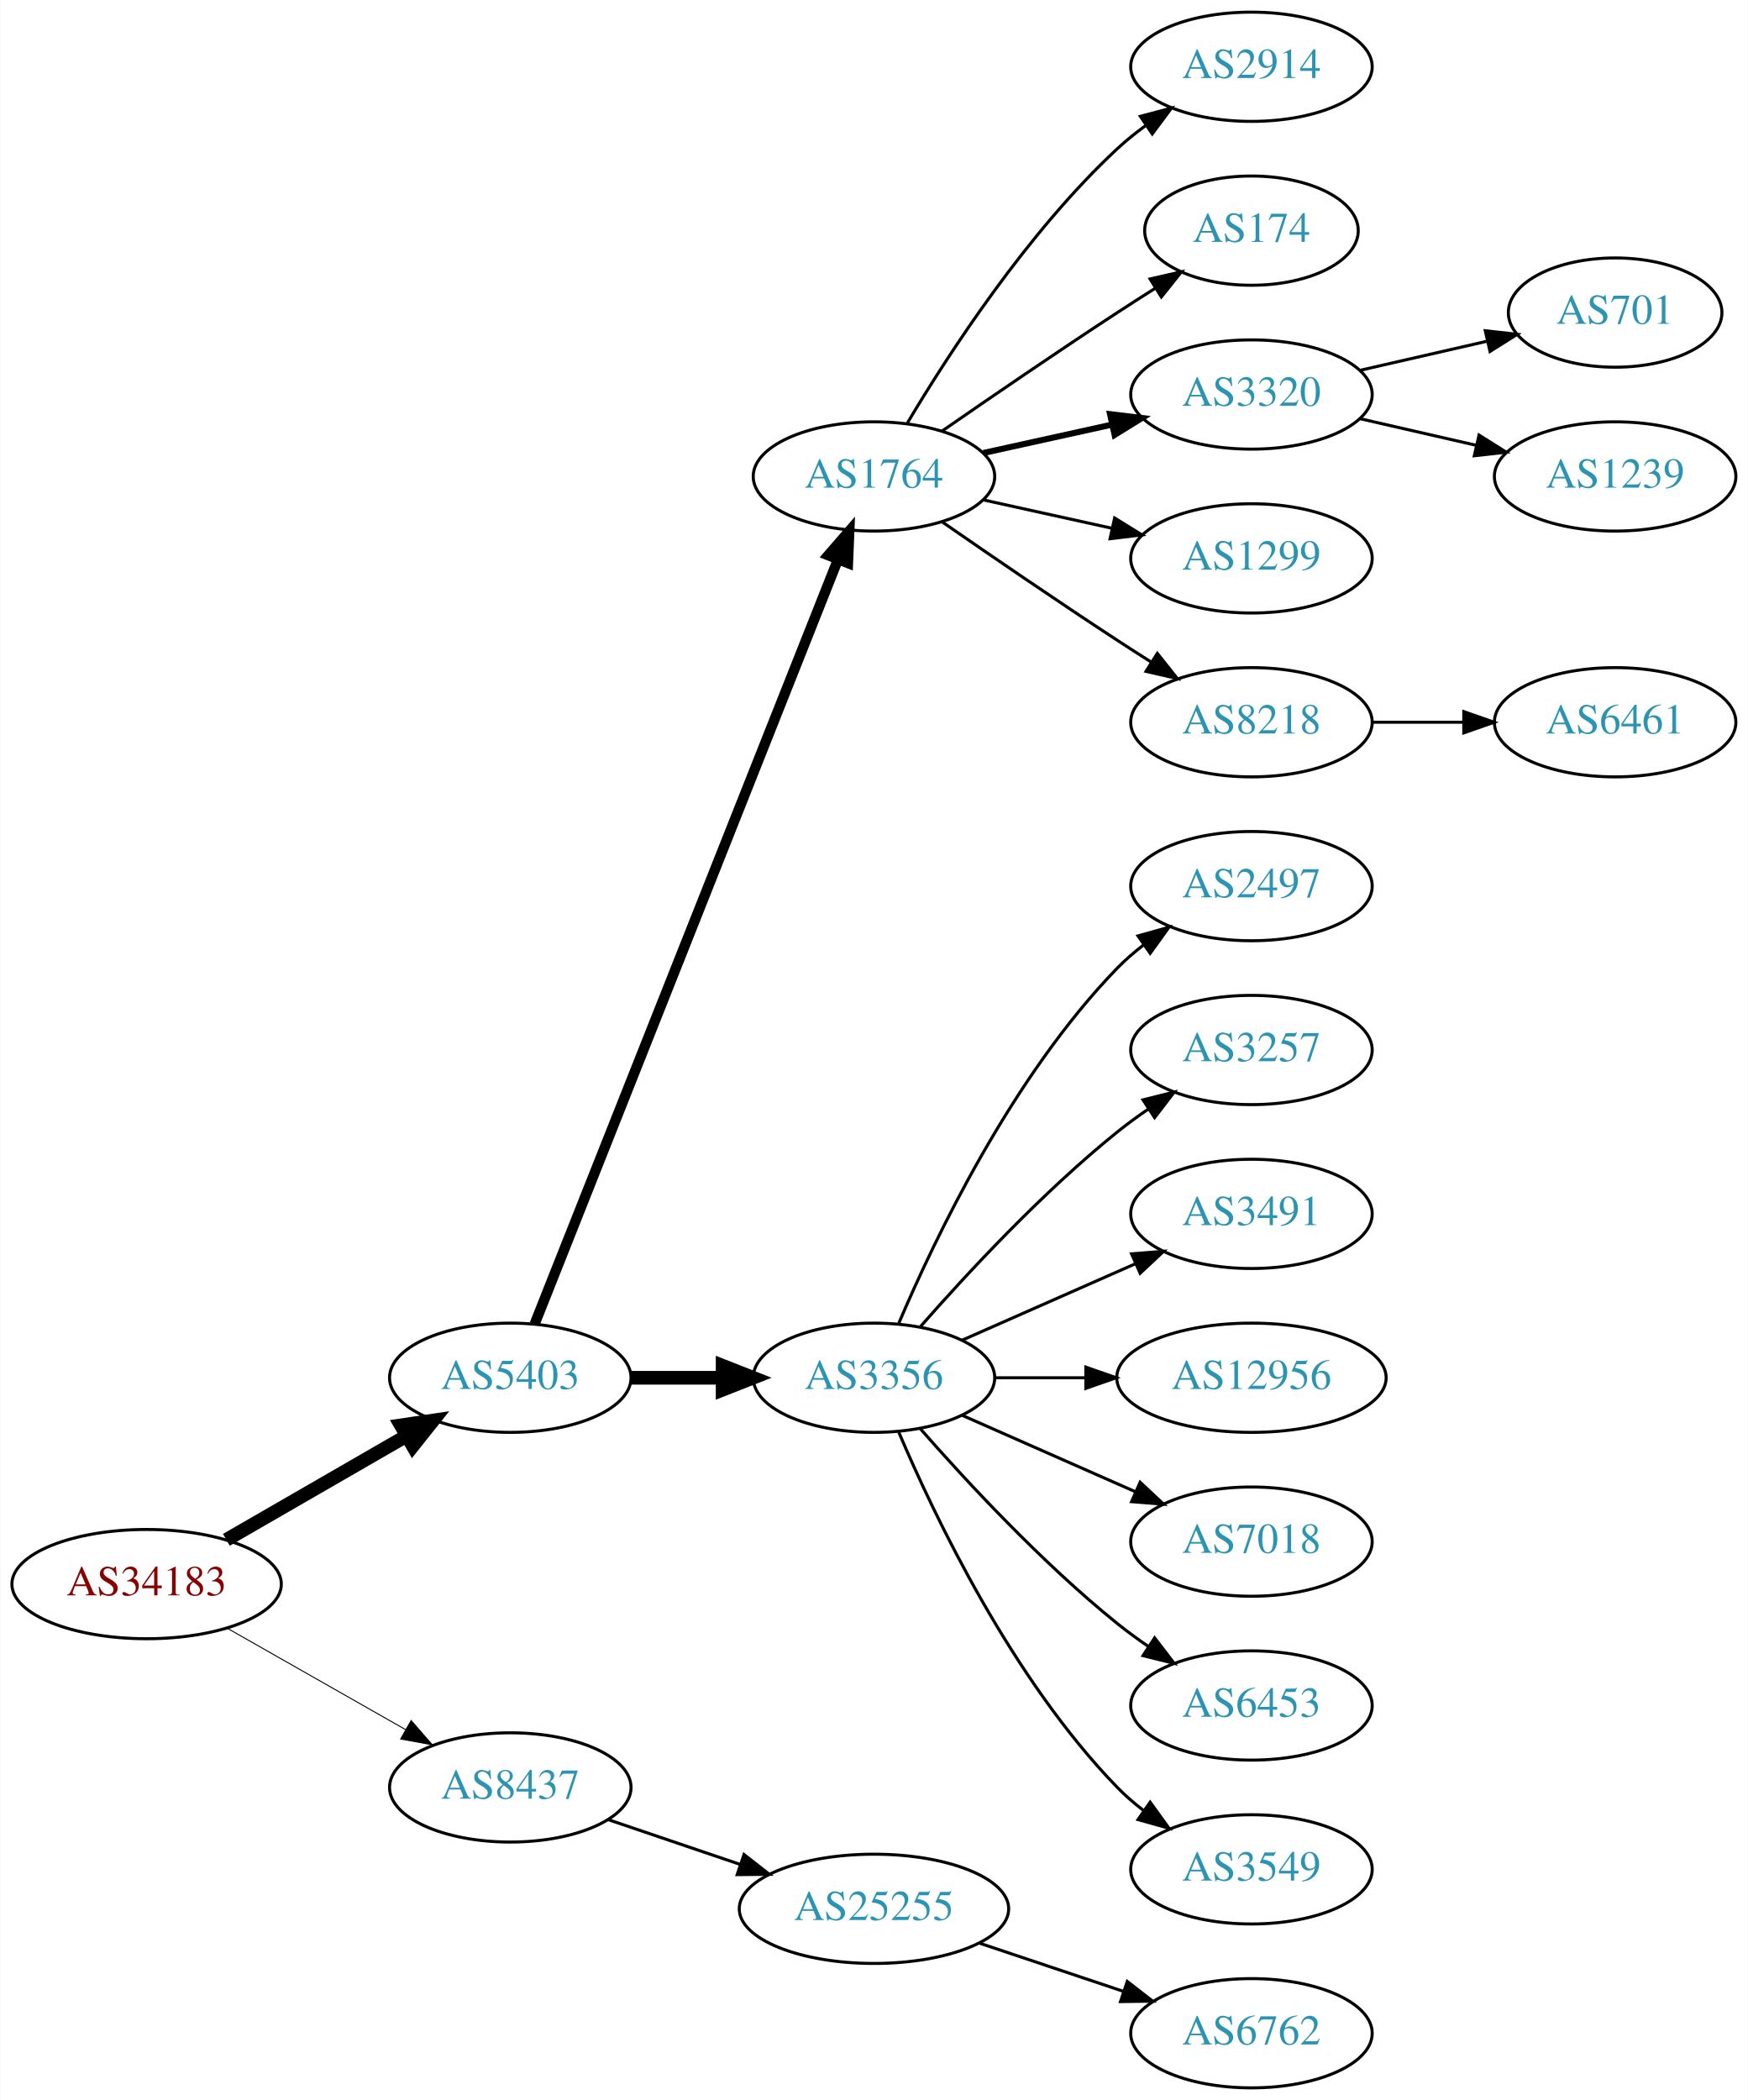
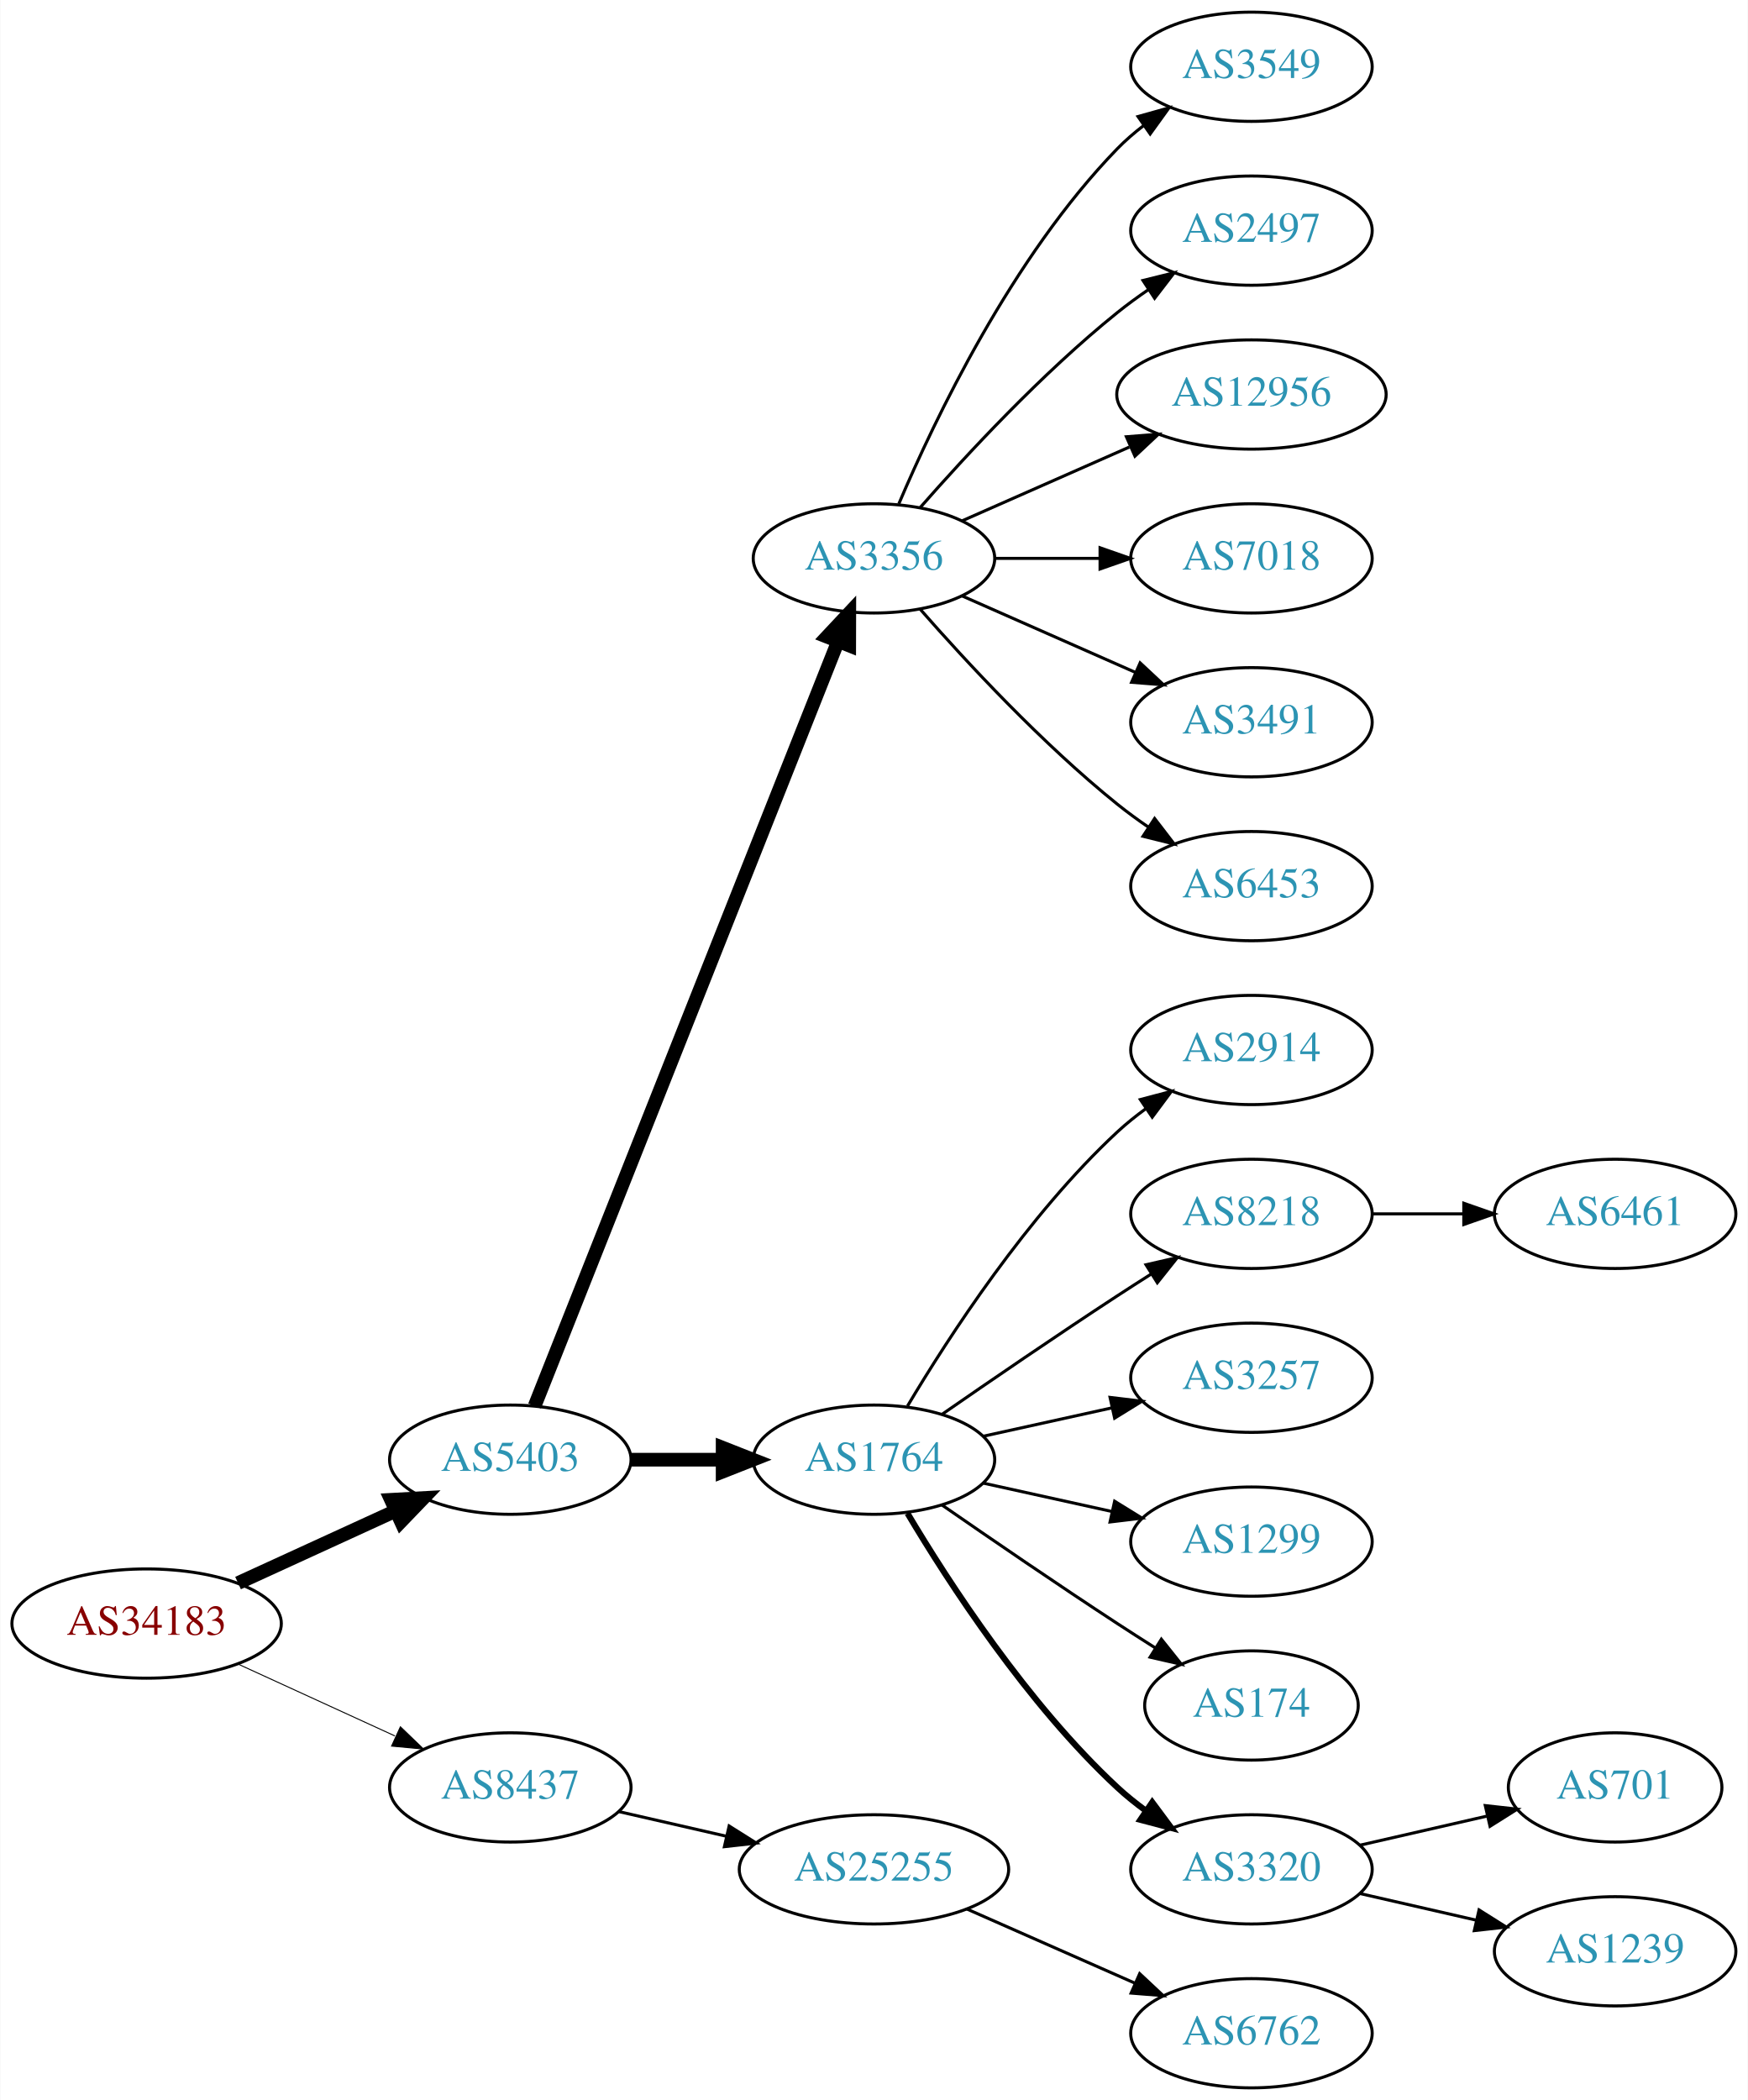
<svg xmlns="http://www.w3.org/2000/svg" xmlns:xlink="http://www.w3.org/1999/xlink" width="576pt" height="692pt" viewBox="0.00 0.00 575.76 692.00">
  <g id="graph0" class="graph" transform="scale(1 1) rotate(0) translate(4 688)">
    <polygon fill="white" stroke="none" points="-4,4 -4,-688 571.762,-688 571.762,4 -4,4" />
    <g id="node1" class="node">
      <g id="a_node1">
        <a xlink:href="/asn/34183" xlink:title="AS34183 ~ AUSTRIA [AT]">
-           <ellipse fill="#ffffff" stroke="black" cx="44.196" cy="-166" rx="44.393" ry="18" />
-           <text text-anchor="middle" x="44.196" y="-162.3" font-family="Times,serif" font-size="14.00" fill="#880000">AS34183</text>
+           <ellipse fill="#ffffff" stroke="black" cx="44.196" cy="-153" rx="44.393" ry="18" />
+           <text text-anchor="middle" x="44.196" y="-149.3" font-family="Times,serif" font-size="14.00" fill="#880000">AS34183</text>
        </a>
      </g>
    </g>
    <g id="node2" class="node">
      <g id="a_node2">
        <a xlink:href="/asn/5403" xlink:title="AS5403 ~ AS5403 [AT]">
-           <ellipse fill="#ffffff" stroke="black" cx="164.039" cy="-234" rx="39.794" ry="18" />
-           <text text-anchor="middle" x="164.039" y="-230.3" font-family="Times,serif" font-size="14.00" fill="#2c94b3">AS5403</text>
+           <ellipse fill="#ffffff" stroke="black" cx="164.039" cy="-207" rx="39.794" ry="18" />
+           <text text-anchor="middle" x="164.039" y="-203.3" font-family="Times,serif" font-size="14.00" fill="#2c94b3">AS5403</text>
        </a>
      </g>
    </g>
    <g id="edge1" class="edge">
-       <path fill="none" stroke="black" stroke-width="4.5" d="M70.476,-180.588C87.796,-190.582 110.947,-203.941 129.763,-214.799" />
-       <polygon fill="black" stroke="black" stroke-width="4.5" points="127.978,-218.314 138.607,-219.902 131.914,-211.493 127.978,-218.314" />
+       <path fill="none" stroke="black" stroke-width="4.5" d="M74.326,-166.348C89.937,-173.502 109.335,-182.391 126.007,-190.03" />
+       <polygon fill="black" stroke="black" stroke-width="4.5" points="124.727,-193.775 135.459,-194.362 128.008,-186.616 124.727,-193.775" />
    </g>
    <g id="node3" class="node">
      <g id="a_node3">
        <a xlink:href="/asn/8437" xlink:title="AS8437 ~ Hutchison Drei Austria GmbH [AT]">
          <ellipse fill="#ffffff" stroke="black" cx="164.039" cy="-99" rx="39.794" ry="18" />
          <text text-anchor="middle" x="164.039" y="-95.3" font-family="Times,serif" font-size="14.00" fill="#2c94b3">AS8437</text>
        </a>
      </g>
    </g>
    <g id="edge2" class="edge">
-       <path fill="none" stroke="black" stroke-width="0.321" d="M70.766,-151.462C87.985,-141.672 110.871,-128.66 129.542,-118.045" />
-       <polygon fill="black" stroke="black" stroke-width="0.321" points="131.363,-121.036 138.326,-113.05 127.903,-114.95 131.363,-121.036" />
+       <path fill="none" stroke="black" stroke-width="0.321" d="M74.326,-139.652C89.937,-132.498 109.335,-123.609 126.007,-115.97" />
+       <polygon fill="black" stroke="black" stroke-width="0.321" points="127.826,-118.986 135.459,-111.638 124.91,-112.622 127.826,-118.986" />
    </g>
    <g id="node4" class="node">
      <g id="a_node4">
-         <a xlink:href="/asn/1764" xlink:title="AS1764 ~ NEXTLAYER-AS [AT]">
-           <ellipse fill="#ffffff" stroke="black" cx="283.881" cy="-531" rx="39.794" ry="18" />
-           <text text-anchor="middle" x="283.881" y="-527.3" font-family="Times,serif" font-size="14.00" fill="#2c94b3">AS1764</text>
+         <a xlink:href="/asn/3356" xlink:title="AS3356 ~ Level 3 Parent, LLC [US]">
+           <ellipse fill="#ffffff" stroke="black" cx="283.881" cy="-504" rx="39.794" ry="18" />
+           <text text-anchor="middle" x="283.881" y="-500.3" font-family="Times,serif" font-size="14.00" fill="#2c94b3">AS3356</text>
        </a>
      </g>
    </g>
    <g id="edge3" class="edge">
-       <path fill="none" stroke="black" stroke-width="3.375" d="M172.057,-251.689C191.824,-301.507 248.066,-443.254 271.944,-503.436" />
-       <polygon fill="black" stroke="black" stroke-width="3.375" points="268.809,-505.024 275.75,-513.028 275.315,-502.442 268.809,-505.024" />
+       <path fill="none" stroke="black" stroke-width="4.5" d="M172.057,-224.689C191.824,-274.507 248.066,-416.254 271.944,-476.436" />
+       <polygon fill="black" stroke="black" stroke-width="4.5" points="268.402,-478.185 275.75,-486.028 275.722,-475.281 268.402,-478.185" />
    </g>
    <g id="node5" class="node">
      <g id="a_node5">
-         <a xlink:href="/asn/3356" xlink:title="AS3356 ~ Level 3 Parent, LLC [US]">
-           <ellipse fill="#ffffff" stroke="black" cx="283.881" cy="-234" rx="39.794" ry="18" />
-           <text text-anchor="middle" x="283.881" y="-230.3" font-family="Times,serif" font-size="14.00" fill="#2c94b3">AS3356</text>
+         <a xlink:href="/asn/1764" xlink:title="AS1764 ~ NEXTLAYER-AS [AT]">
+           <ellipse fill="#ffffff" stroke="black" cx="283.881" cy="-207" rx="39.794" ry="18" />
+           <text text-anchor="middle" x="283.881" y="-203.3" font-family="Times,serif" font-size="14.00" fill="#2c94b3">AS1764</text>
        </a>
      </g>
    </g>
    <g id="edge4" class="edge">
-       <path fill="none" stroke="black" stroke-width="4.5" d="M203.951,-234C213.505,-234 223.854,-234 233.817,-234" />
-       <polygon fill="black" stroke="black" stroke-width="4.5" points="234.009,-237.938 244.009,-234 234.009,-230.063 234.009,-237.938" />
+       <path fill="none" stroke="black" stroke-width="4.5" d="M203.951,-207C213.505,-207 223.854,-207 233.817,-207" />
+       <polygon fill="black" stroke="black" stroke-width="4.5" points="234.009,-210.938 244.009,-207 234.009,-203.063 234.009,-210.938" />
    </g>
    <g id="node21" class="node">
      <g id="a_node21">
        <a xlink:href="/asn/25255" xlink:title="AS25255 ~ ==&gt; TELE2 AUSTRIA &lt;== [AT]">
-           <ellipse fill="#ffffff" stroke="black" cx="283.881" cy="-59" rx="44.393" ry="18" />
-           <text text-anchor="middle" x="283.881" y="-55.3" font-family="Times,serif" font-size="14.00" fill="#2c94b3">AS25255</text>
+           <ellipse fill="#ffffff" stroke="black" cx="283.881" cy="-72" rx="44.393" ry="18" />
+           <text text-anchor="middle" x="283.881" y="-68.3" font-family="Times,serif" font-size="14.00" fill="#2c94b3">AS25255</text>
        </a>
      </g>
    </g>
    <g id="edge20" class="edge">
-       <path fill="none" stroke="black" d="M196.309,-88.386C209.605,-83.873 225.331,-78.535 239.707,-73.655" />
-       <polygon fill="black" stroke="black" points="241.054,-76.894 249.398,-70.365 238.804,-70.265 241.054,-76.894" />
+       <path fill="none" stroke="black" d="M199.758,-91.045C210.896,-88.493 223.432,-85.621 235.325,-82.896" />
+       <polygon fill="black" stroke="black" points="236.153,-86.297 245.119,-80.652 234.59,-79.474 236.153,-86.297" />
    </g>
    <g id="node6" class="node">
      <g id="a_node6">
-         <a xlink:href="/asn/2914" xlink:title="AS2914 ~ NTT America, Inc. [US]">
+         <a xlink:href="/asn/3549" xlink:title="AS3549 ~ Level 3 Parent, LLC [US]">
          <ellipse fill="#ffffff" stroke="black" cx="408.273" cy="-666" rx="39.794" ry="18" />
-           <text text-anchor="middle" x="408.273" y="-662.3" font-family="Times,serif" font-size="14.00" fill="#2c94b3">AS2914</text>
+           <text text-anchor="middle" x="408.273" y="-662.3" font-family="Times,serif" font-size="14.00" fill="#2c94b3">AS3549</text>
        </a>
      </g>
    </g>
    <g id="edge5" class="edge">
-       <path fill="none" stroke="black" d="M294.927,-548.671C308.498,-571.472 334.43,-611.472 364.077,-639 366.984,-641.699 370.197,-644.28 373.521,-646.703" />
-       <polygon fill="black" stroke="black" points="371.656,-649.667 381.899,-652.375 375.58,-643.87 371.656,-649.667" />
+       <path fill="none" stroke="black" d="M292.072,-521.975C303.839,-549.682 329.413,-603.348 364.077,-639 366.697,-641.695 369.638,-644.239 372.721,-646.608" />
+       <polygon fill="black" stroke="black" points="370.887,-649.597 381.089,-652.455 374.896,-643.859 370.887,-649.597" />
    </g>
    <g id="node7" class="node">
      <g id="a_node7">
-         <a xlink:href="/asn/174" xlink:title="AS174 ~ Cogent Communications [US]">
-           <ellipse fill="#ffffff" stroke="black" cx="408.273" cy="-612" rx="35.194" ry="18" />
-           <text text-anchor="middle" x="408.273" y="-608.3" font-family="Times,serif" font-size="14.00" fill="#2c94b3">AS174</text>
+         <a xlink:href="/asn/2497" xlink:title="AS2497 ~ Internet Initiative Japan Inc. [JP]">
+           <ellipse fill="#ffffff" stroke="black" cx="408.273" cy="-612" rx="39.794" ry="18" />
+           <text text-anchor="middle" x="408.273" y="-608.3" font-family="Times,serif" font-size="14.00" fill="#2c94b3">AS2497</text>
        </a>
      </g>
    </g>
    <g id="edge6" class="edge">
-       <path fill="none" stroke="black" d="M306.238,-545.901C322.089,-556.877 344.292,-572.079 364.077,-585 368.122,-587.642 372.407,-590.385 376.647,-593.067" />
-       <polygon fill="black" stroke="black" points="374.861,-596.079 385.191,-598.432 378.584,-590.15 374.861,-596.079" />
+       <path fill="none" stroke="black" d="M299.033,-520.663C314.135,-537.894 339.256,-565.024 364.077,-585 367.333,-587.62 370.858,-590.192 374.442,-592.646" />
+       <polygon fill="black" stroke="black" points="372.53,-595.577 382.815,-598.121 376.361,-589.719 372.53,-595.577" />
    </g>
    <g id="node8" class="node">
      <g id="a_node8">
-         <a xlink:href="/asn/3320" xlink:title="AS3320 ~ DTAG [DE]">
-           <ellipse fill="#ffffff" stroke="black" cx="408.273" cy="-558" rx="39.794" ry="18" />
-           <text text-anchor="middle" x="408.273" y="-554.3" font-family="Times,serif" font-size="14.00" fill="#2c94b3">AS3320</text>
+         <a xlink:href="/asn/12956" xlink:title="AS12956 ~ TELXIUS [ES]">
+           <ellipse fill="#ffffff" stroke="black" cx="408.273" cy="-558" rx="44.393" ry="18" />
+           <text text-anchor="middle" x="408.273" y="-554.3" font-family="Times,serif" font-size="14.00" fill="#2c94b3">AS12956</text>
        </a>
      </g>
    </g>
    <g id="edge7" class="edge">
-       <path fill="none" stroke="black" stroke-width="2" d="M319.954,-538.737C333.141,-541.646 348.321,-544.995 362.287,-548.076" />
-       <polygon fill="black" stroke="black" stroke-width="2" points="361.676,-551.525 372.196,-550.262 363.184,-544.69 361.676,-551.525" />
+       <path fill="none" stroke="black" d="M312.96,-516.389C329.276,-523.587 350.087,-532.769 368.007,-540.675" />
+       <polygon fill="black" stroke="black" points="367.056,-544.081 377.618,-544.916 369.881,-537.677 367.056,-544.081" />
    </g>
    <g id="node9" class="node">
      <g id="a_node9">
-         <a xlink:href="/asn/1299" xlink:title="AS1299 ~ Telia Carrier [EU]">
+         <a xlink:href="/asn/7018" xlink:title="AS7018 ~ AT&amp;T Services, Inc. [US]">
          <ellipse fill="#ffffff" stroke="black" cx="408.273" cy="-504" rx="39.794" ry="18" />
-           <text text-anchor="middle" x="408.273" y="-500.3" font-family="Times,serif" font-size="14.00" fill="#2c94b3">AS1299</text>
+           <text text-anchor="middle" x="408.273" y="-500.3" font-family="Times,serif" font-size="14.00" fill="#2c94b3">AS7018</text>
        </a>
      </g>
    </g>
    <g id="edge8" class="edge">
-       <path fill="none" stroke="black" d="M319.954,-523.263C333.141,-520.354 348.321,-517.005 362.287,-513.924" />
-       <polygon fill="black" stroke="black" points="363.184,-517.31 372.196,-511.738 361.676,-510.475 363.184,-517.31" />
+       <path fill="none" stroke="black" d="M323.607,-504C334.545,-504 346.596,-504 358.062,-504" />
+       <polygon fill="black" stroke="black" points="358.38,-507.5 368.38,-504 358.38,-500.5 358.38,-507.5" />
    </g>
    <g id="node10" class="node">
      <g id="a_node10">
-         <a xlink:href="/asn/8218" xlink:title="AS8218 ~ legacy Neotelecoms [FR]">
+         <a xlink:href="/asn/3491" xlink:title="AS3491 ~ PCCW Global, Inc. [US]">
          <ellipse fill="#ffffff" stroke="black" cx="408.273" cy="-450" rx="39.794" ry="18" />
-           <text text-anchor="middle" x="408.273" y="-446.3" font-family="Times,serif" font-size="14.00" fill="#2c94b3">AS8218</text>
+           <text text-anchor="middle" x="408.273" y="-446.3" font-family="Times,serif" font-size="14.00" fill="#2c94b3">AS3491</text>
        </a>
      </g>
    </g>
    <g id="edge9" class="edge">
-       <path fill="none" stroke="black" d="M306.238,-516.099C322.089,-505.123 344.292,-489.921 364.077,-477 367.659,-474.661 371.43,-472.241 375.19,-469.856" />
-       <polygon fill="black" stroke="black" points="377.252,-472.693 383.851,-464.404 373.523,-466.769 377.252,-472.693" />
+       <path fill="none" stroke="black" d="M312.96,-491.611C329.908,-484.134 351.706,-474.517 370.075,-466.412" />
+       <polygon fill="black" stroke="black" points="371.589,-469.57 379.325,-462.331 368.763,-463.166 371.589,-469.57" />
    </g>
    <g id="node11" class="node">
      <g id="a_node11">
-         <a xlink:href="/asn/2497" xlink:title="AS2497 ~ Internet Initiative Japan Inc. [JP]">
+         <a xlink:href="/asn/6453" xlink:title="AS6453 ~ TATA COMMUNICATIONS (AMERICA) INC [US]">
          <ellipse fill="#ffffff" stroke="black" cx="408.273" cy="-396" rx="39.794" ry="18" />
-           <text text-anchor="middle" x="408.273" y="-392.3" font-family="Times,serif" font-size="14.00" fill="#2c94b3">AS2497</text>
+           <text text-anchor="middle" x="408.273" y="-392.3" font-family="Times,serif" font-size="14.00" fill="#2c94b3">AS6453</text>
        </a>
      </g>
    </g>
    <g id="edge10" class="edge">
-       <path fill="none" stroke="black" d="M292.072,-251.975C303.839,-279.682 329.413,-333.348 364.077,-369 366.697,-371.695 369.638,-374.239 372.721,-376.608" />
-       <polygon fill="black" stroke="black" points="370.887,-379.597 381.089,-382.455 374.896,-373.859 370.887,-379.597" />
+       <path fill="none" stroke="black" d="M299.033,-487.337C314.135,-470.106 339.256,-442.976 364.077,-423 367.333,-420.38 370.858,-417.808 374.442,-415.354" />
+       <polygon fill="black" stroke="black" points="376.361,-418.281 382.815,-409.879 372.53,-412.423 376.361,-418.281" />
    </g>
    <g id="node12" class="node">
      <g id="a_node12">
-         <a xlink:href="/asn/3257" xlink:title="AS3257 ~ GTT [DE]">
+         <a xlink:href="/asn/2914" xlink:title="AS2914 ~ NTT America, Inc. [US]">
          <ellipse fill="#ffffff" stroke="black" cx="408.273" cy="-342" rx="39.794" ry="18" />
-           <text text-anchor="middle" x="408.273" y="-338.3" font-family="Times,serif" font-size="14.00" fill="#2c94b3">AS3257</text>
+           <text text-anchor="middle" x="408.273" y="-338.3" font-family="Times,serif" font-size="14.00" fill="#2c94b3">AS2914</text>
        </a>
      </g>
    </g>
    <g id="edge11" class="edge">
-       <path fill="none" stroke="black" d="M299.033,-250.663C314.135,-267.894 339.256,-295.024 364.077,-315 367.333,-317.62 370.858,-320.192 374.442,-322.646" />
-       <polygon fill="black" stroke="black" points="372.53,-325.577 382.815,-328.121 376.361,-319.719 372.53,-325.577" />
+       <path fill="none" stroke="black" d="M294.927,-224.671C308.498,-247.472 334.43,-287.472 364.077,-315 366.984,-317.699 370.197,-320.28 373.521,-322.703" />
+       <polygon fill="black" stroke="black" points="371.656,-325.667 381.899,-328.375 375.58,-319.87 371.656,-325.667" />
    </g>
    <g id="node13" class="node">
      <g id="a_node13">
-         <a xlink:href="/asn/3491" xlink:title="AS3491 ~ PCCW Global, Inc. [US]">
+         <a xlink:href="/asn/8218" xlink:title="AS8218 ~ legacy Neotelecoms [FR]">
          <ellipse fill="#ffffff" stroke="black" cx="408.273" cy="-288" rx="39.794" ry="18" />
-           <text text-anchor="middle" x="408.273" y="-284.3" font-family="Times,serif" font-size="14.00" fill="#2c94b3">AS3491</text>
+           <text text-anchor="middle" x="408.273" y="-284.3" font-family="Times,serif" font-size="14.00" fill="#2c94b3">AS8218</text>
        </a>
      </g>
    </g>
    <g id="edge12" class="edge">
-       <path fill="none" stroke="black" d="M312.96,-246.389C329.908,-253.866 351.706,-263.483 370.075,-271.588" />
-       <polygon fill="black" stroke="black" points="368.763,-274.834 379.325,-275.669 371.589,-268.43 368.763,-274.834" />
+       <path fill="none" stroke="black" d="M306.238,-221.901C322.089,-232.877 344.292,-248.079 364.077,-261 367.659,-263.339 371.43,-265.759 375.19,-268.144" />
+       <polygon fill="black" stroke="black" points="373.523,-271.231 383.851,-273.596 377.252,-265.307 373.523,-271.231" />
    </g>
    <g id="node14" class="node">
      <g id="a_node14">
-         <a xlink:href="/asn/12956" xlink:title="AS12956 ~ TELXIUS [ES]">
-           <ellipse fill="#ffffff" stroke="black" cx="408.273" cy="-234" rx="44.393" ry="18" />
-           <text text-anchor="middle" x="408.273" y="-230.3" font-family="Times,serif" font-size="14.00" fill="#2c94b3">AS12956</text>
+         <a xlink:href="/asn/3257" xlink:title="AS3257 ~ GTT [DE]">
+           <ellipse fill="#ffffff" stroke="black" cx="408.273" cy="-234" rx="39.794" ry="18" />
+           <text text-anchor="middle" x="408.273" y="-230.3" font-family="Times,serif" font-size="14.00" fill="#2c94b3">AS3257</text>
        </a>
      </g>
    </g>
    <g id="edge13" class="edge">
-       <path fill="none" stroke="black" d="M323.607,-234C333.067,-234 343.359,-234 353.385,-234" />
-       <polygon fill="black" stroke="black" points="353.692,-237.5 363.692,-234 353.692,-230.5 353.692,-237.5" />
+       <path fill="none" stroke="black" d="M319.954,-214.737C333.141,-217.646 348.321,-220.995 362.287,-224.076" />
+       <polygon fill="black" stroke="black" points="361.676,-227.525 372.196,-226.262 363.184,-220.69 361.676,-227.525" />
    </g>
    <g id="node15" class="node">
      <g id="a_node15">
-         <a xlink:href="/asn/7018" xlink:title="AS7018 ~ AT&amp;T Services, Inc. [US]">
+         <a xlink:href="/asn/1299" xlink:title="AS1299 ~ Telia Carrier [EU]">
          <ellipse fill="#ffffff" stroke="black" cx="408.273" cy="-180" rx="39.794" ry="18" />
-           <text text-anchor="middle" x="408.273" y="-176.3" font-family="Times,serif" font-size="14.00" fill="#2c94b3">AS7018</text>
+           <text text-anchor="middle" x="408.273" y="-176.3" font-family="Times,serif" font-size="14.00" fill="#2c94b3">AS1299</text>
        </a>
      </g>
    </g>
    <g id="edge14" class="edge">
-       <path fill="none" stroke="black" d="M312.96,-221.611C329.908,-214.134 351.706,-204.517 370.075,-196.412" />
-       <polygon fill="black" stroke="black" points="371.589,-199.57 379.325,-192.331 368.763,-193.166 371.589,-199.57" />
+       <path fill="none" stroke="black" d="M319.954,-199.263C333.141,-196.354 348.321,-193.005 362.287,-189.924" />
+       <polygon fill="black" stroke="black" points="363.184,-193.31 372.196,-187.738 361.676,-186.475 363.184,-193.31" />
    </g>
    <g id="node16" class="node">
      <g id="a_node16">
-         <a xlink:href="/asn/6453" xlink:title="AS6453 ~ TATA COMMUNICATIONS (AMERICA) INC [US]">
-           <ellipse fill="#ffffff" stroke="black" cx="408.273" cy="-126" rx="39.794" ry="18" />
-           <text text-anchor="middle" x="408.273" y="-122.3" font-family="Times,serif" font-size="14.00" fill="#2c94b3">AS6453</text>
+         <a xlink:href="/asn/174" xlink:title="AS174 ~ Cogent Communications [US]">
+           <ellipse fill="#ffffff" stroke="black" cx="408.273" cy="-126" rx="35.194" ry="18" />
+           <text text-anchor="middle" x="408.273" y="-122.3" font-family="Times,serif" font-size="14.00" fill="#2c94b3">AS174</text>
        </a>
      </g>
    </g>
    <g id="edge15" class="edge">
-       <path fill="none" stroke="black" d="M299.033,-217.337C314.135,-200.106 339.256,-172.976 364.077,-153 367.333,-150.38 370.858,-147.808 374.442,-145.354" />
-       <polygon fill="black" stroke="black" points="376.361,-148.281 382.815,-139.879 372.53,-142.423 376.361,-148.281" />
+       <path fill="none" stroke="black" d="M306.238,-192.099C322.089,-181.123 344.292,-165.921 364.077,-153 368.122,-150.358 372.407,-147.615 376.647,-144.933" />
+       <polygon fill="black" stroke="black" points="378.584,-147.85 385.191,-139.568 374.861,-141.921 378.584,-147.85" />
    </g>
    <g id="node17" class="node">
      <g id="a_node17">
-         <a xlink:href="/asn/3549" xlink:title="AS3549 ~ Level 3 Parent, LLC [US]">
+         <a xlink:href="/asn/3320" xlink:title="AS3320 ~ DTAG [DE]">
          <ellipse fill="#ffffff" stroke="black" cx="408.273" cy="-72" rx="39.794" ry="18" />
-           <text text-anchor="middle" x="408.273" y="-68.3" font-family="Times,serif" font-size="14.00" fill="#2c94b3">AS3549</text>
+           <text text-anchor="middle" x="408.273" y="-68.3" font-family="Times,serif" font-size="14.00" fill="#2c94b3">AS3320</text>
        </a>
      </g>
    </g>
    <g id="edge16" class="edge">
-       <path fill="none" stroke="black" d="M292.072,-216.025C303.839,-188.318 329.413,-134.652 364.077,-99 366.697,-96.305 369.638,-93.761 372.721,-91.392" />
-       <polygon fill="black" stroke="black" points="374.896,-94.141 381.089,-85.545 370.887,-88.403 374.896,-94.141" />
+       <path fill="none" stroke="black" stroke-width="2" d="M294.927,-189.329C308.498,-166.528 334.43,-126.528 364.077,-99 366.984,-96.302 370.197,-93.72 373.521,-91.297" />
+       <polygon fill="black" stroke="black" stroke-width="2" points="375.58,-94.13 381.899,-85.625 371.656,-88.333 375.58,-94.13" />
    </g>
    <g id="node18" class="node">
      <g id="a_node18">
-         <a xlink:href="/asn/701" xlink:title="AS701 ~ UUNET [US]">
-           <ellipse fill="#ffffff" stroke="black" cx="528.116" cy="-585" rx="35.194" ry="18" />
-           <text text-anchor="middle" x="528.116" y="-581.3" font-family="Times,serif" font-size="14.00" fill="#2c94b3">AS701</text>
+         <a xlink:href="/asn/6461" xlink:title="AS6461 ~ Zayo Bandwidth [US]">
+           <ellipse fill="#ffffff" stroke="black" cx="528.116" cy="-288" rx="39.794" ry="18" />
+           <text text-anchor="middle" x="528.116" y="-284.3" font-family="Times,serif" font-size="14.00" fill="#2c94b3">AS6461</text>
        </a>
      </g>
    </g>
    <g id="edge17" class="edge">
-       <path fill="none" stroke="black" d="M443.993,-565.955C457.085,-568.955 472.107,-572.396 485.748,-575.522" />
-       <polygon fill="black" stroke="black" points="485.326,-579.016 495.855,-577.838 486.89,-572.193 485.326,-579.016" />
+       <path fill="none" stroke="black" d="M448.186,-288C457.739,-288 468.089,-288 478.052,-288" />
+       <polygon fill="black" stroke="black" points="478.244,-291.5 488.244,-288 478.244,-284.5 478.244,-291.5" />
    </g>
    <g id="node19" class="node">
      <g id="a_node19">
-         <a xlink:href="/asn/1239" xlink:title="AS1239 ~ Sprint [US]">
-           <ellipse fill="#ffffff" stroke="black" cx="528.116" cy="-531" rx="39.794" ry="18" />
-           <text text-anchor="middle" x="528.116" y="-527.3" font-family="Times,serif" font-size="14.00" fill="#2c94b3">AS1239</text>
+         <a xlink:href="/asn/701" xlink:title="AS701 ~ UUNET [US]">
+           <ellipse fill="#ffffff" stroke="black" cx="528.116" cy="-99" rx="35.194" ry="18" />
+           <text text-anchor="middle" x="528.116" y="-95.3" font-family="Times,serif" font-size="14.00" fill="#2c94b3">AS701</text>
        </a>
      </g>
    </g>
    <g id="edge18" class="edge">
-       <path fill="none" stroke="black" d="M443.993,-550.045C455.993,-547.296 469.613,-544.175 482.306,-541.267" />
-       <polygon fill="black" stroke="black" points="483.272,-544.636 492.238,-538.991 481.708,-537.813 483.272,-544.636" />
+       <path fill="none" stroke="black" d="M443.993,-79.955C457.085,-82.955 472.107,-86.397 485.748,-89.522" />
+       <polygon fill="black" stroke="black" points="485.326,-93.016 495.855,-91.838 486.89,-86.193 485.326,-93.016" />
    </g>
    <g id="node20" class="node">
      <g id="a_node20">
-         <a xlink:href="/asn/6461" xlink:title="AS6461 ~ Zayo Bandwidth [US]">
-           <ellipse fill="#ffffff" stroke="black" cx="528.116" cy="-450" rx="39.794" ry="18" />
-           <text text-anchor="middle" x="528.116" y="-446.3" font-family="Times,serif" font-size="14.00" fill="#2c94b3">AS6461</text>
+         <a xlink:href="/asn/1239" xlink:title="AS1239 ~ Sprint [US]">
+           <ellipse fill="#ffffff" stroke="black" cx="528.116" cy="-45" rx="39.794" ry="18" />
+           <text text-anchor="middle" x="528.116" y="-41.3" font-family="Times,serif" font-size="14.00" fill="#2c94b3">AS1239</text>
        </a>
      </g>
    </g>
    <g id="edge19" class="edge">
-       <path fill="none" stroke="black" d="M448.186,-450C457.739,-450 468.089,-450 478.052,-450" />
-       <polygon fill="black" stroke="black" points="478.244,-453.5 488.244,-450 478.244,-446.5 478.244,-453.5" />
+       <path fill="none" stroke="black" d="M443.993,-64.045C455.993,-61.296 469.613,-58.175 482.306,-55.267" />
+       <polygon fill="black" stroke="black" points="483.272,-58.636 492.238,-52.991 481.708,-51.813 483.272,-58.636" />
    </g>
    <g id="node22" class="node">
      <g id="a_node22">
        <a xlink:href="/asn/6762" xlink:title="AS6762 ~ TELECOM ITALIA SPARKLE S.p.A. [IT]">
          <ellipse fill="#ffffff" stroke="black" cx="408.273" cy="-18" rx="39.794" ry="18" />
          <text text-anchor="middle" x="408.273" y="-14.3" font-family="Times,serif" font-size="14.00" fill="#2c94b3">AS6762</text>
        </a>
      </g>
    </g>
    <g id="edge21" class="edge">
-       <path fill="none" stroke="black" d="M318.649,-47.688C333.276,-42.788 350.539,-37.005 365.924,-31.852" />
-       <polygon fill="black" stroke="black" points="367.347,-35.066 375.717,-28.571 365.123,-28.429 367.347,-35.066" />
+       <path fill="none" stroke="black" d="M314.509,-58.928C331.103,-51.606 351.963,-42.403 369.696,-34.579" />
+       <polygon fill="black" stroke="black" points="371.443,-37.634 379.18,-30.395 368.618,-31.23 371.443,-37.634" />
    </g>
  </g>
</svg>
